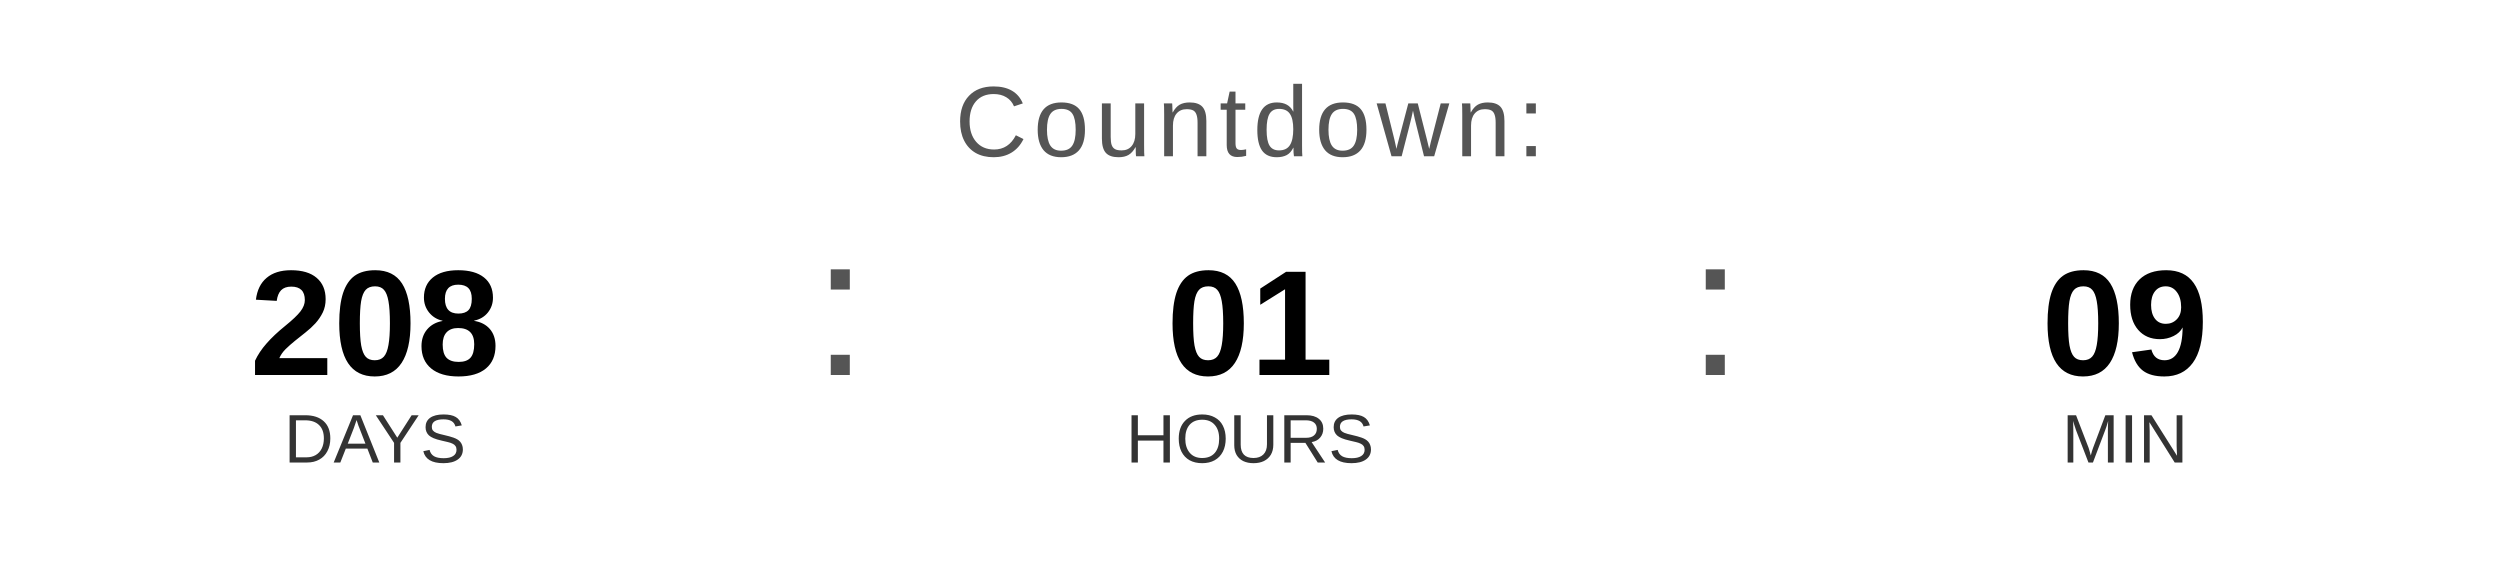
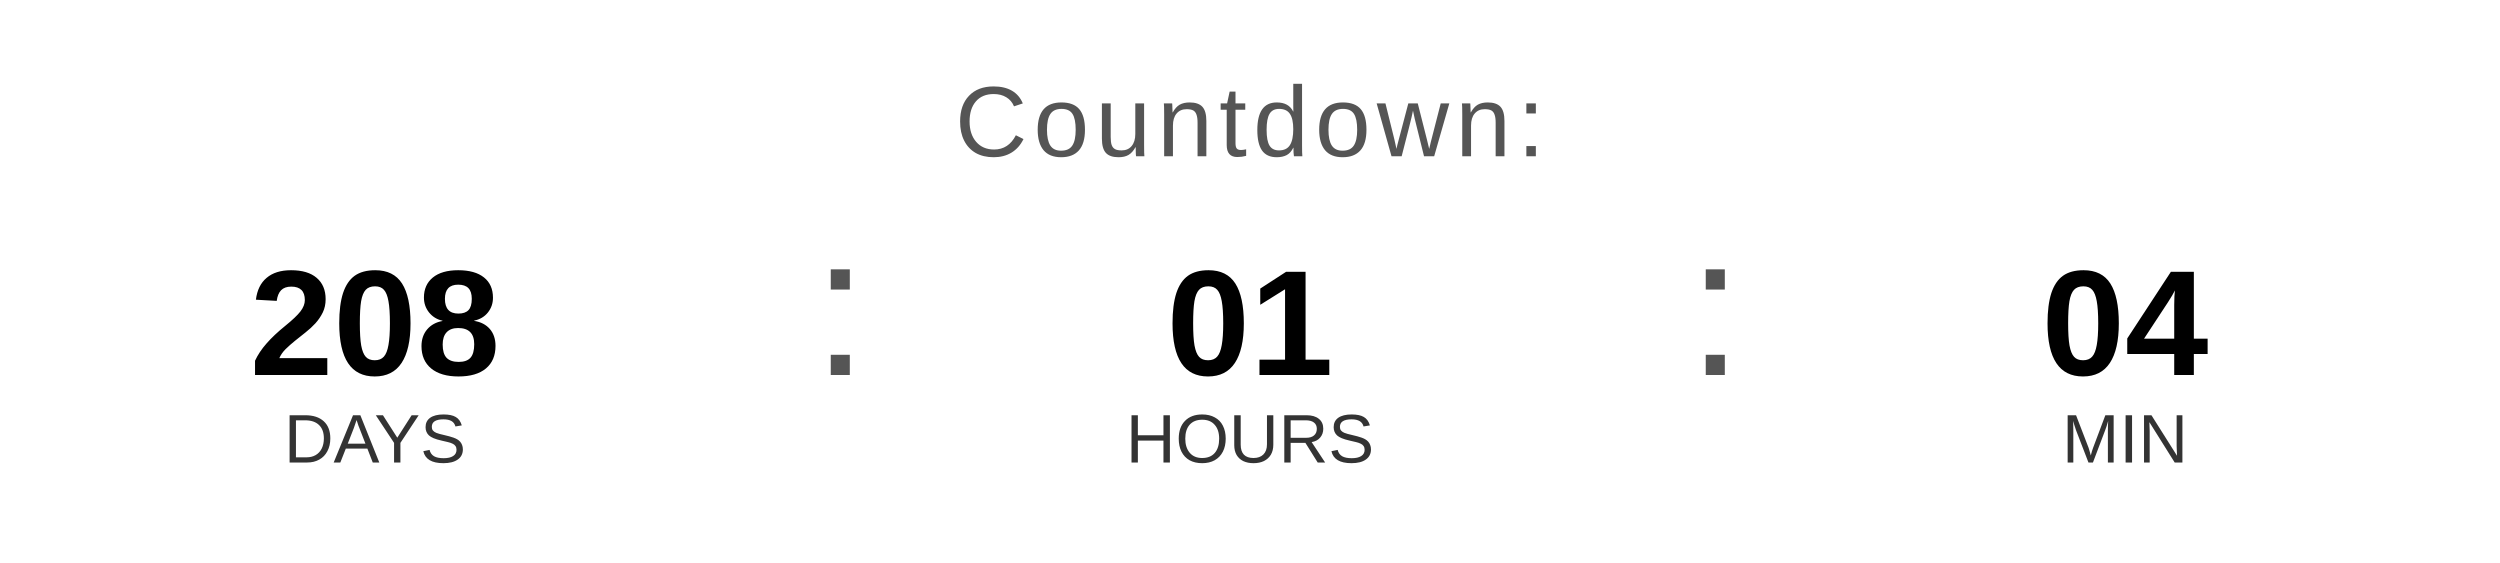
<svg xmlns="http://www.w3.org/2000/svg" width="400" height="90" viewBox="0 0 400 90">
  <text x="200" y="25" font-family="Arial, Helvetica, sans-serif" font-size="16" fill="#555555" text-anchor="middle" letter-spacing="1">
    Countdown:
  </text>
  <text x="60" y="60" font-family="Arial, Helvetica, sans-serif" font-size="24" font-weight="bold" fill="#000000" text-anchor="middle">208</text>
  <text x="60" y="74" font-family="Arial, Helvetica, sans-serif" font-size="11" fill="#333333" text-anchor="middle">DAYS</text>
  <text x="130" y="60" font-family="Arial, sans-serif" font-size="32" fill="#555555">:</text>
  <text x="200" y="60" font-family="Arial, Helvetica, sans-serif" font-size="24" font-weight="bold" fill="#000000" text-anchor="middle">01</text>
  <text x="200" y="74" font-family="Arial, Helvetica, sans-serif" font-size="11" fill="#333333" text-anchor="middle">HOURS</text>
  <text x="270" y="60" font-family="Arial, sans-serif" font-size="32" fill="#555555">:</text>
-   <text x="340" y="60" font-family="Arial, Helvetica, sans-serif" font-size="24" font-weight="bold" fill="#000000" text-anchor="middle">09</text>
+   <text x="340" y="60" font-family="Arial, Helvetica, sans-serif" font-size="24" font-weight="bold" fill="#000000" text-anchor="middle">04</text>
  <text x="340" y="74" font-family="Arial, Helvetica, sans-serif" font-size="11" fill="#333333" text-anchor="middle">MIN</text>
</svg>
